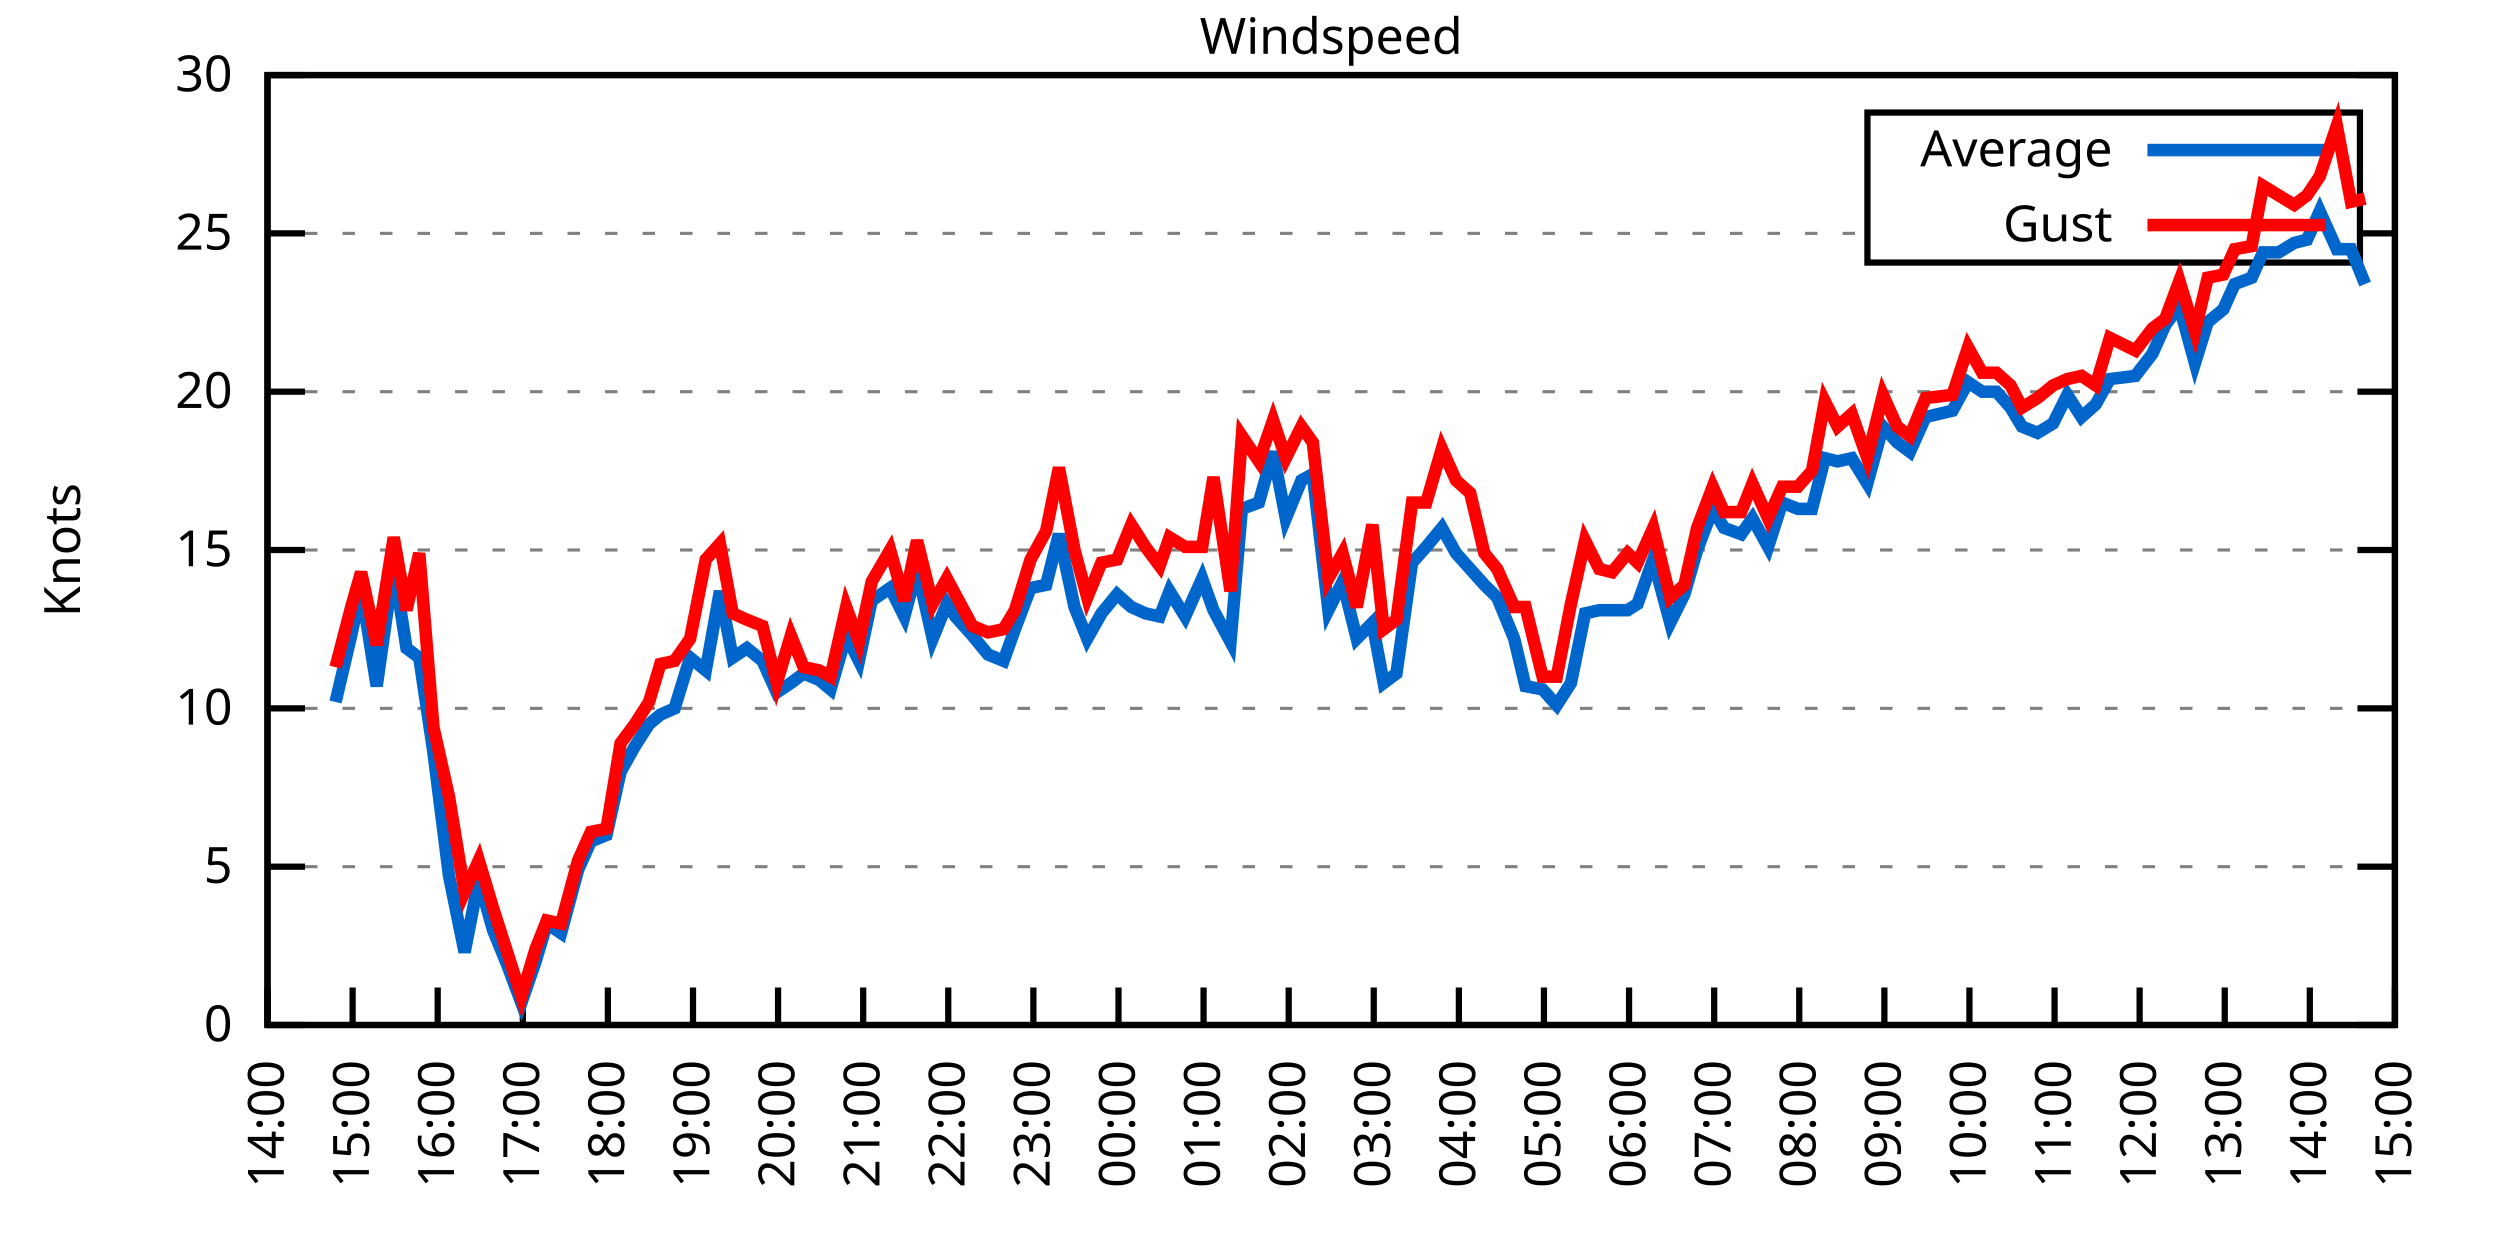
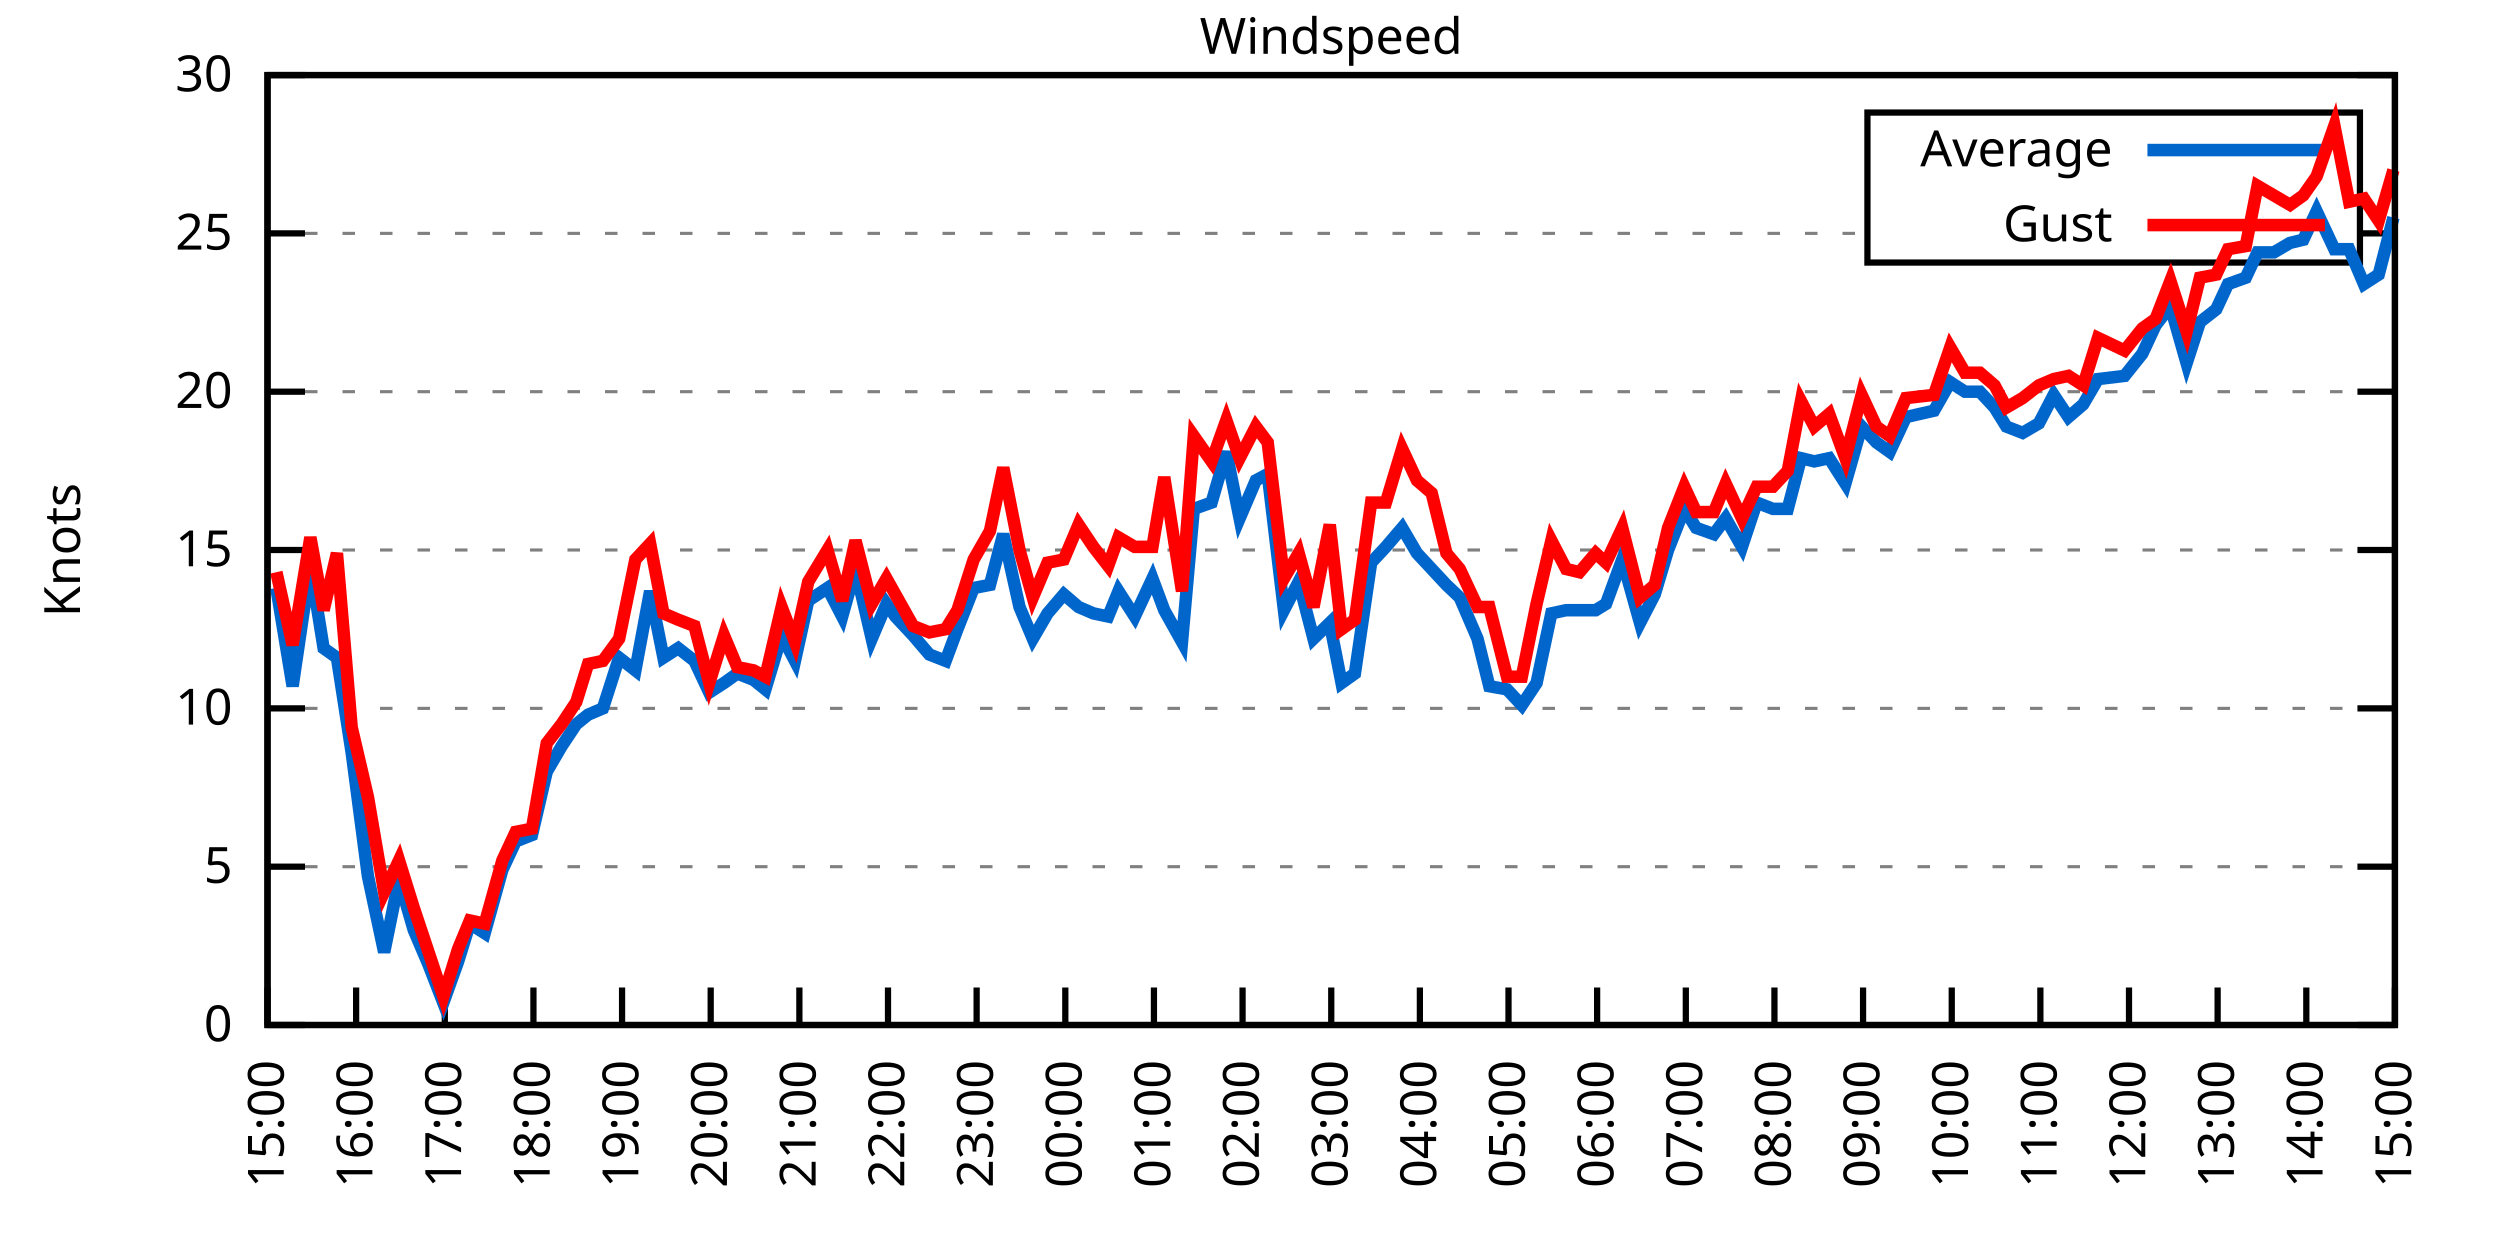
<svg xmlns="http://www.w3.org/2000/svg" xmlns:xlink="http://www.w3.org/1999/xlink" width="400" height="200" viewBox="0 0 400 200">
  <g id="gnuplot_canvas">
    <rect x="0" y="0" width="400" height="200" fill="none" />
    <defs>
      <circle id="gpDot" r="0.5" stroke-width="0.5" stroke="currentColor" />
      <path id="gpPt0" stroke-width="0.333" stroke="currentColor" d="M-1,0 h2 M0,-1 v2" />
      <path id="gpPt1" stroke-width="0.333" stroke="currentColor" d="M-1,-1 L1,1 M1,-1 L-1,1" />
      <path id="gpPt2" stroke-width="0.333" stroke="currentColor" d="M-1,0 L1,0 M0,-1 L0,1 M-1,-1 L1,1 M-1,1 L1,-1" />
      <rect id="gpPt3" stroke-width="0.333" stroke="currentColor" x="-1" y="-1" width="2" height="2" />
      <rect id="gpPt4" stroke-width="0.333" stroke="currentColor" fill="currentColor" x="-1" y="-1" width="2" height="2" />
      <circle id="gpPt5" stroke-width="0.333" stroke="currentColor" cx="0" cy="0" r="1" />
      <use xlink:href="#gpPt5" id="gpPt6" fill="currentColor" stroke="none" />
      <path id="gpPt7" stroke-width="0.333" stroke="currentColor" d="M0,-1.33 L-1.33,0.67 L1.33,0.67 z" />
      <use xlink:href="#gpPt7" id="gpPt8" fill="currentColor" stroke="none" />
      <use xlink:href="#gpPt7" id="gpPt9" stroke="currentColor" transform="rotate(180)" />
      <use xlink:href="#gpPt9" id="gpPt10" fill="currentColor" stroke="none" />
      <use xlink:href="#gpPt3" id="gpPt11" stroke="currentColor" transform="rotate(45)" />
      <use xlink:href="#gpPt11" id="gpPt12" fill="currentColor" stroke="none" />
      <path id="gpPt13" stroke-width="0.333" stroke="currentColor" d="M0,1.330 L1.265,0.411 L0.782,-1.067 L-0.782,-1.076 L-1.265,0.411 z" />
      <use xlink:href="#gpPt13" id="gpPt14" fill="currentColor" stroke="none" />
      <filter id="textbox" filterUnits="objectBoundingBox" x="0" y="0" height="1" width="1">
        <feFlood flood-color="white" flood-opacity="1" result="bgnd" />
        <feComposite in="SourceGraphic" in2="bgnd" operator="atop" />
      </filter>
      <filter id="greybox" filterUnits="objectBoundingBox" x="0" y="0" height="1" width="1">
        <feFlood flood-color="lightgrey" flood-opacity="1" result="grey" />
        <feComposite in="SourceGraphic" in2="grey" operator="atop" />
      </filter>
    </defs>
    <g fill="none" color="white" stroke="currentColor" stroke-width="1.00" stroke-linecap="butt" stroke-linejoin="miter">
</g>
    <g fill="none" color="black" stroke="currentColor" stroke-width="1.00" stroke-linecap="butt" stroke-linejoin="miter">
      <g stroke="none" shape-rendering="crispEdges">
        <polygon fill="rgb(255, 255, 255)" points="42.80,164.00 383.18,164.00 383.18,12.02 42.80,12.02 " />
      </g>
    </g>
    <g fill="none" color="black" stroke="currentColor" stroke-width="1.00" stroke-linecap="butt" stroke-linejoin="miter">
</g>
    <g fill="none" color="black" stroke="black" stroke-width="0.50" stroke-linecap="butt" stroke-linejoin="miter">
</g>
    <g fill="none" color="gray" stroke="currentColor" stroke-width="0.50" stroke-linecap="butt" stroke-linejoin="miter">
      <path stroke="gray" stroke-dasharray="2,4" class="gridline" d="M42.80,164.00 L383.19,164.00  " />
    </g>
    <g fill="none" color="gray" stroke="gray" stroke-width="1.00" stroke-linecap="butt" stroke-linejoin="miter">
</g>
    <g fill="none" color="black" stroke="currentColor" stroke-width="1.00" stroke-linecap="butt" stroke-linejoin="miter">
      <path stroke="black" d="M42.80,164.00 L48.80,164.00 M383.19,164.00 L377.19,164.00  " />
      <g transform="translate(37.20,166.60)" stroke="none" fill="black" font-family="Sans" font-size="8.00" text-anchor="end">
        <text>
          <tspan font-family="Sans"> 0</tspan>
        </text>
      </g>
    </g>
    <g fill="none" color="black" stroke="currentColor" stroke-width="1.00" stroke-linecap="butt" stroke-linejoin="miter">
</g>
    <g fill="none" color="black" stroke="black" stroke-width="0.50" stroke-linecap="butt" stroke-linejoin="miter">
</g>
    <g fill="none" color="gray" stroke="currentColor" stroke-width="0.50" stroke-linecap="butt" stroke-linejoin="miter">
      <path stroke="gray" stroke-dasharray="2,4" class="gridline" d="M42.80,138.67 L383.19,138.67  " />
    </g>
    <g fill="none" color="gray" stroke="gray" stroke-width="1.00" stroke-linecap="butt" stroke-linejoin="miter">
</g>
    <g fill="none" color="black" stroke="currentColor" stroke-width="1.00" stroke-linecap="butt" stroke-linejoin="miter">
      <path stroke="black" d="M42.80,138.67 L48.80,138.67 M383.19,138.67 L377.19,138.67  " />
      <g transform="translate(37.20,141.27)" stroke="none" fill="black" font-family="Sans" font-size="8.00" text-anchor="end">
        <text>
          <tspan font-family="Sans"> 5</tspan>
        </text>
      </g>
    </g>
    <g fill="none" color="black" stroke="currentColor" stroke-width="1.00" stroke-linecap="butt" stroke-linejoin="miter">
</g>
    <g fill="none" color="black" stroke="black" stroke-width="0.50" stroke-linecap="butt" stroke-linejoin="miter">
</g>
    <g fill="none" color="gray" stroke="currentColor" stroke-width="0.50" stroke-linecap="butt" stroke-linejoin="miter">
      <path stroke="gray" stroke-dasharray="2,4" class="gridline" d="M42.80,113.34 L383.19,113.34  " />
    </g>
    <g fill="none" color="gray" stroke="gray" stroke-width="1.00" stroke-linecap="butt" stroke-linejoin="miter">
</g>
    <g fill="none" color="black" stroke="currentColor" stroke-width="1.00" stroke-linecap="butt" stroke-linejoin="miter">
      <path stroke="black" d="M42.80,113.34 L48.80,113.34 M383.19,113.34 L377.19,113.34  " />
      <g transform="translate(37.20,115.94)" stroke="none" fill="black" font-family="Sans" font-size="8.00" text-anchor="end">
        <text>
          <tspan font-family="Sans"> 10</tspan>
        </text>
      </g>
    </g>
    <g fill="none" color="black" stroke="currentColor" stroke-width="1.00" stroke-linecap="butt" stroke-linejoin="miter">
</g>
    <g fill="none" color="black" stroke="black" stroke-width="0.50" stroke-linecap="butt" stroke-linejoin="miter">
</g>
    <g fill="none" color="gray" stroke="currentColor" stroke-width="0.50" stroke-linecap="butt" stroke-linejoin="miter">
      <path stroke="gray" stroke-dasharray="2,4" class="gridline" d="M42.80,88.00 L383.19,88.00  " />
    </g>
    <g fill="none" color="gray" stroke="gray" stroke-width="1.00" stroke-linecap="butt" stroke-linejoin="miter">
</g>
    <g fill="none" color="black" stroke="currentColor" stroke-width="1.00" stroke-linecap="butt" stroke-linejoin="miter">
      <path stroke="black" d="M42.80,88.00 L48.80,88.00 M383.19,88.00 L377.19,88.00  " />
      <g transform="translate(37.20,90.60)" stroke="none" fill="black" font-family="Sans" font-size="8.00" text-anchor="end">
        <text>
          <tspan font-family="Sans"> 15</tspan>
        </text>
      </g>
    </g>
    <g fill="none" color="black" stroke="currentColor" stroke-width="1.00" stroke-linecap="butt" stroke-linejoin="miter">
</g>
    <g fill="none" color="black" stroke="black" stroke-width="0.50" stroke-linecap="butt" stroke-linejoin="miter">
</g>
    <g fill="none" color="gray" stroke="currentColor" stroke-width="0.50" stroke-linecap="butt" stroke-linejoin="miter">
      <path stroke="gray" stroke-dasharray="2,4" class="gridline" d="M42.80,62.67 L383.19,62.67  " />
    </g>
    <g fill="none" color="gray" stroke="gray" stroke-width="1.00" stroke-linecap="butt" stroke-linejoin="miter">
</g>
    <g fill="none" color="black" stroke="currentColor" stroke-width="1.00" stroke-linecap="butt" stroke-linejoin="miter">
      <path stroke="black" d="M42.80,62.67 L48.80,62.67 M383.19,62.67 L377.19,62.67  " />
      <g transform="translate(37.20,65.27)" stroke="none" fill="black" font-family="Sans" font-size="8.00" text-anchor="end">
        <text>
          <tspan font-family="Sans"> 20</tspan>
        </text>
      </g>
    </g>
    <g fill="none" color="black" stroke="currentColor" stroke-width="1.00" stroke-linecap="butt" stroke-linejoin="miter">
</g>
    <g fill="none" color="black" stroke="black" stroke-width="0.50" stroke-linecap="butt" stroke-linejoin="miter">
</g>
    <g fill="none" color="gray" stroke="currentColor" stroke-width="0.50" stroke-linecap="butt" stroke-linejoin="miter">
      <path stroke="gray" stroke-dasharray="2,4" class="gridline" d="M42.80,37.34 L298.79,37.34 M377.59,37.34 L383.19,37.34  " />
    </g>
    <g fill="none" color="gray" stroke="gray" stroke-width="1.00" stroke-linecap="butt" stroke-linejoin="miter">
</g>
    <g fill="none" color="black" stroke="currentColor" stroke-width="1.00" stroke-linecap="butt" stroke-linejoin="miter">
      <path stroke="black" d="M42.80,37.34 L48.80,37.34 M383.19,37.34 L377.19,37.34  " />
      <g transform="translate(37.20,39.94)" stroke="none" fill="black" font-family="Sans" font-size="8.00" text-anchor="end">
        <text>
          <tspan font-family="Sans"> 25</tspan>
        </text>
      </g>
    </g>
    <g fill="none" color="black" stroke="currentColor" stroke-width="1.00" stroke-linecap="butt" stroke-linejoin="miter">
</g>
    <g fill="none" color="black" stroke="black" stroke-width="0.50" stroke-linecap="butt" stroke-linejoin="miter">
</g>
    <g fill="none" color="gray" stroke="currentColor" stroke-width="0.50" stroke-linecap="butt" stroke-linejoin="miter">
      <path stroke="gray" stroke-dasharray="2,4" class="gridline" d="M42.80,12.01 L383.19,12.01  " />
    </g>
    <g fill="none" color="gray" stroke="gray" stroke-width="1.00" stroke-linecap="butt" stroke-linejoin="miter">
</g>
    <g fill="none" color="black" stroke="currentColor" stroke-width="1.00" stroke-linecap="butt" stroke-linejoin="miter">
      <path stroke="black" d="M42.80,12.01 L48.80,12.01 M383.19,12.01 L377.19,12.01  " />
      <g transform="translate(37.20,14.61)" stroke="none" fill="black" font-family="Sans" font-size="8.00" text-anchor="end">
        <text>
          <tspan font-family="Sans"> 30</tspan>
        </text>
      </g>
    </g>
    <g fill="none" color="black" stroke="currentColor" stroke-width="1.00" stroke-linecap="butt" stroke-linejoin="miter">
      <path stroke="black" d="M42.80,164.00 L42.80,158.00  " />
      <g transform="translate(45.40,169.60) rotate(270.00)" stroke="none" fill="black" font-family="Sans" font-size="8.00" text-anchor="end">
        <text>
-           <tspan font-family="Sans">14:00</tspan>
-         </text>
-       </g>
-     </g>
-     <g fill="none" color="black" stroke="currentColor" stroke-width="1.00" stroke-linecap="butt" stroke-linejoin="miter">
-       <path stroke="black" d="M56.42,164.00 L56.42,158.00  " />
-       <g transform="translate(59.02,169.60) rotate(270.00)" stroke="none" fill="black" font-family="Sans" font-size="8.00" text-anchor="end">
-         <text>
          <tspan font-family="Sans">15:00</tspan>
        </text>
      </g>
    </g>
    <g fill="none" color="black" stroke="currentColor" stroke-width="1.00" stroke-linecap="butt" stroke-linejoin="miter">
-       <path stroke="black" d="M70.03,164.00 L70.03,158.00  " />
-       <g transform="translate(72.63,169.60) rotate(270.00)" stroke="none" fill="black" font-family="Sans" font-size="8.00" text-anchor="end">
+       <path stroke="black" d="M56.98,164.00 L56.98,158.00  " />
+       <g transform="translate(59.58,169.60) rotate(270.00)" stroke="none" fill="black" font-family="Sans" font-size="8.00" text-anchor="end">
        <text>
          <tspan font-family="Sans">16:00</tspan>
        </text>
      </g>
    </g>
    <g fill="none" color="black" stroke="currentColor" stroke-width="1.00" stroke-linecap="butt" stroke-linejoin="miter">
-       <path stroke="black" d="M83.65,164.00 L83.65,158.00  " />
-       <g transform="translate(86.25,169.60) rotate(270.00)" stroke="none" fill="black" font-family="Sans" font-size="8.00" text-anchor="end">
+       <path stroke="black" d="M71.17,164.00 L71.17,158.00  " />
+       <g transform="translate(73.77,169.60) rotate(270.00)" stroke="none" fill="black" font-family="Sans" font-size="8.00" text-anchor="end">
        <text>
          <tspan font-family="Sans">17:00</tspan>
        </text>
      </g>
    </g>
    <g fill="none" color="black" stroke="currentColor" stroke-width="1.00" stroke-linecap="butt" stroke-linejoin="miter">
-       <path stroke="black" d="M97.26,164.00 L97.26,158.00  " />
-       <g transform="translate(99.86,169.60) rotate(270.00)" stroke="none" fill="black" font-family="Sans" font-size="8.00" text-anchor="end">
+       <path stroke="black" d="M85.35,164.00 L85.35,158.00  " />
+       <g transform="translate(87.95,169.60) rotate(270.00)" stroke="none" fill="black" font-family="Sans" font-size="8.00" text-anchor="end">
        <text>
          <tspan font-family="Sans">18:00</tspan>
        </text>
      </g>
    </g>
    <g fill="none" color="black" stroke="currentColor" stroke-width="1.00" stroke-linecap="butt" stroke-linejoin="miter">
-       <path stroke="black" d="M110.88,164.00 L110.88,158.00  " />
-       <g transform="translate(113.48,169.60) rotate(270.00)" stroke="none" fill="black" font-family="Sans" font-size="8.00" text-anchor="end">
+       <path stroke="black" d="M99.53,164.00 L99.53,158.00  " />
+       <g transform="translate(102.13,169.60) rotate(270.00)" stroke="none" fill="black" font-family="Sans" font-size="8.00" text-anchor="end">
        <text>
          <tspan font-family="Sans">19:00</tspan>
        </text>
      </g>
    </g>
    <g fill="none" color="black" stroke="currentColor" stroke-width="1.00" stroke-linecap="butt" stroke-linejoin="miter">
-       <path stroke="black" d="M124.49,164.00 L124.49,158.00  " />
-       <g transform="translate(127.09,169.60) rotate(270.00)" stroke="none" fill="black" font-family="Sans" font-size="8.00" text-anchor="end">
+       <path stroke="black" d="M113.71,164.00 L113.71,158.00  " />
+       <g transform="translate(116.31,169.60) rotate(270.00)" stroke="none" fill="black" font-family="Sans" font-size="8.00" text-anchor="end">
        <text>
          <tspan font-family="Sans">20:00</tspan>
        </text>
      </g>
    </g>
    <g fill="none" color="black" stroke="currentColor" stroke-width="1.00" stroke-linecap="butt" stroke-linejoin="miter">
-       <path stroke="black" d="M138.11,164.00 L138.11,158.00  " />
-       <g transform="translate(140.71,169.60) rotate(270.00)" stroke="none" fill="black" font-family="Sans" font-size="8.00" text-anchor="end">
+       <path stroke="black" d="M127.90,164.00 L127.90,158.00  " />
+       <g transform="translate(130.50,169.60) rotate(270.00)" stroke="none" fill="black" font-family="Sans" font-size="8.00" text-anchor="end">
        <text>
          <tspan font-family="Sans">21:00</tspan>
        </text>
      </g>
    </g>
    <g fill="none" color="black" stroke="currentColor" stroke-width="1.00" stroke-linecap="butt" stroke-linejoin="miter">
-       <path stroke="black" d="M151.72,164.00 L151.72,158.00  " />
-       <g transform="translate(154.32,169.60) rotate(270.00)" stroke="none" fill="black" font-family="Sans" font-size="8.00" text-anchor="end">
+       <path stroke="black" d="M142.08,164.00 L142.08,158.00  " />
+       <g transform="translate(144.68,169.60) rotate(270.00)" stroke="none" fill="black" font-family="Sans" font-size="8.00" text-anchor="end">
        <text>
          <tspan font-family="Sans">22:00</tspan>
        </text>
      </g>
    </g>
    <g fill="none" color="black" stroke="currentColor" stroke-width="1.00" stroke-linecap="butt" stroke-linejoin="miter">
-       <path stroke="black" d="M165.34,164.00 L165.34,158.00  " />
-       <g transform="translate(167.94,169.60) rotate(270.00)" stroke="none" fill="black" font-family="Sans" font-size="8.00" text-anchor="end">
+       <path stroke="black" d="M156.26,164.00 L156.26,158.00  " />
+       <g transform="translate(158.86,169.60) rotate(270.00)" stroke="none" fill="black" font-family="Sans" font-size="8.00" text-anchor="end">
        <text>
          <tspan font-family="Sans">23:00</tspan>
        </text>
      </g>
    </g>
    <g fill="none" color="black" stroke="currentColor" stroke-width="1.00" stroke-linecap="butt" stroke-linejoin="miter">
-       <path stroke="black" d="M178.96,164.00 L178.96,158.00  " />
-       <g transform="translate(181.56,169.60) rotate(270.00)" stroke="none" fill="black" font-family="Sans" font-size="8.00" text-anchor="end">
+       <path stroke="black" d="M170.45,164.00 L170.45,158.00  " />
+       <g transform="translate(173.05,169.60) rotate(270.00)" stroke="none" fill="black" font-family="Sans" font-size="8.00" text-anchor="end">
        <text>
          <tspan font-family="Sans">00:00</tspan>
        </text>
      </g>
    </g>
    <g fill="none" color="black" stroke="currentColor" stroke-width="1.00" stroke-linecap="butt" stroke-linejoin="miter">
-       <path stroke="black" d="M192.57,164.00 L192.57,158.00  " />
-       <g transform="translate(195.17,169.60) rotate(270.00)" stroke="none" fill="black" font-family="Sans" font-size="8.00" text-anchor="end">
+       <path stroke="black" d="M184.63,164.00 L184.63,158.00  " />
+       <g transform="translate(187.23,169.60) rotate(270.00)" stroke="none" fill="black" font-family="Sans" font-size="8.00" text-anchor="end">
        <text>
          <tspan font-family="Sans">01:00</tspan>
        </text>
      </g>
    </g>
    <g fill="none" color="black" stroke="currentColor" stroke-width="1.00" stroke-linecap="butt" stroke-linejoin="miter">
-       <path stroke="black" d="M206.19,164.00 L206.19,158.00  " />
-       <g transform="translate(208.79,169.60) rotate(270.00)" stroke="none" fill="black" font-family="Sans" font-size="8.00" text-anchor="end">
+       <path stroke="black" d="M198.81,164.00 L198.81,158.00  " />
+       <g transform="translate(201.41,169.60) rotate(270.00)" stroke="none" fill="black" font-family="Sans" font-size="8.00" text-anchor="end">
        <text>
          <tspan font-family="Sans">02:00</tspan>
        </text>
      </g>
    </g>
    <g fill="none" color="black" stroke="currentColor" stroke-width="1.00" stroke-linecap="butt" stroke-linejoin="miter">
-       <path stroke="black" d="M219.80,164.00 L219.80,158.00  " />
-       <g transform="translate(222.40,169.60) rotate(270.00)" stroke="none" fill="black" font-family="Sans" font-size="8.00" text-anchor="end">
+       <path stroke="black" d="M213.00,164.00 L213.00,158.00  " />
+       <g transform="translate(215.60,169.60) rotate(270.00)" stroke="none" fill="black" font-family="Sans" font-size="8.00" text-anchor="end">
        <text>
          <tspan font-family="Sans">03:00</tspan>
        </text>
      </g>
    </g>
    <g fill="none" color="black" stroke="currentColor" stroke-width="1.00" stroke-linecap="butt" stroke-linejoin="miter">
-       <path stroke="black" d="M233.42,164.00 L233.42,158.00  " />
-       <g transform="translate(236.02,169.60) rotate(270.00)" stroke="none" fill="black" font-family="Sans" font-size="8.00" text-anchor="end">
+       <path stroke="black" d="M227.18,164.00 L227.18,158.00  " />
+       <g transform="translate(229.78,169.60) rotate(270.00)" stroke="none" fill="black" font-family="Sans" font-size="8.00" text-anchor="end">
        <text>
          <tspan font-family="Sans">04:00</tspan>
        </text>
      </g>
    </g>
    <g fill="none" color="black" stroke="currentColor" stroke-width="1.00" stroke-linecap="butt" stroke-linejoin="miter">
-       <path stroke="black" d="M247.03,164.00 L247.03,158.00  " />
-       <g transform="translate(249.63,169.60) rotate(270.00)" stroke="none" fill="black" font-family="Sans" font-size="8.00" text-anchor="end">
+       <path stroke="black" d="M241.36,164.00 L241.36,158.00  " />
+       <g transform="translate(243.96,169.60) rotate(270.00)" stroke="none" fill="black" font-family="Sans" font-size="8.00" text-anchor="end">
        <text>
          <tspan font-family="Sans">05:00</tspan>
        </text>
      </g>
    </g>
    <g fill="none" color="black" stroke="currentColor" stroke-width="1.00" stroke-linecap="butt" stroke-linejoin="miter">
-       <path stroke="black" d="M260.65,164.00 L260.65,158.00  " />
-       <g transform="translate(263.25,169.60) rotate(270.00)" stroke="none" fill="black" font-family="Sans" font-size="8.00" text-anchor="end">
+       <path stroke="black" d="M255.54,164.00 L255.54,158.00  " />
+       <g transform="translate(258.14,169.60) rotate(270.00)" stroke="none" fill="black" font-family="Sans" font-size="8.00" text-anchor="end">
        <text>
          <tspan font-family="Sans">06:00</tspan>
        </text>
      </g>
    </g>
    <g fill="none" color="black" stroke="currentColor" stroke-width="1.00" stroke-linecap="butt" stroke-linejoin="miter">
-       <path stroke="black" d="M274.27,164.00 L274.27,158.00  " />
-       <g transform="translate(276.87,169.60) rotate(270.00)" stroke="none" fill="black" font-family="Sans" font-size="8.00" text-anchor="end">
+       <path stroke="black" d="M269.73,164.00 L269.73,158.00  " />
+       <g transform="translate(272.33,169.60) rotate(270.00)" stroke="none" fill="black" font-family="Sans" font-size="8.00" text-anchor="end">
        <text>
          <tspan font-family="Sans">07:00</tspan>
        </text>
      </g>
    </g>
    <g fill="none" color="black" stroke="currentColor" stroke-width="1.00" stroke-linecap="butt" stroke-linejoin="miter">
-       <path stroke="black" d="M287.88,164.00 L287.88,158.00  " />
-       <g transform="translate(290.48,169.60) rotate(270.00)" stroke="none" fill="black" font-family="Sans" font-size="8.00" text-anchor="end">
+       <path stroke="black" d="M283.91,164.00 L283.91,158.00  " />
+       <g transform="translate(286.51,169.60) rotate(270.00)" stroke="none" fill="black" font-family="Sans" font-size="8.00" text-anchor="end">
        <text>
          <tspan font-family="Sans">08:00</tspan>
        </text>
      </g>
    </g>
    <g fill="none" color="black" stroke="currentColor" stroke-width="1.00" stroke-linecap="butt" stroke-linejoin="miter">
-       <path stroke="black" d="M301.50,164.00 L301.50,158.00  " />
-       <g transform="translate(304.10,169.60) rotate(270.00)" stroke="none" fill="black" font-family="Sans" font-size="8.00" text-anchor="end">
+       <path stroke="black" d="M298.09,164.00 L298.09,158.00  " />
+       <g transform="translate(300.69,169.60) rotate(270.00)" stroke="none" fill="black" font-family="Sans" font-size="8.00" text-anchor="end">
        <text>
          <tspan font-family="Sans">09:00</tspan>
        </text>
      </g>
    </g>
    <g fill="none" color="black" stroke="currentColor" stroke-width="1.00" stroke-linecap="butt" stroke-linejoin="miter">
-       <path stroke="black" d="M315.11,164.00 L315.11,158.00  " />
-       <g transform="translate(317.71,169.60) rotate(270.00)" stroke="none" fill="black" font-family="Sans" font-size="8.00" text-anchor="end">
+       <path stroke="black" d="M312.28,164.00 L312.28,158.00  " />
+       <g transform="translate(314.88,169.60) rotate(270.00)" stroke="none" fill="black" font-family="Sans" font-size="8.00" text-anchor="end">
        <text>
          <tspan font-family="Sans">10:00</tspan>
        </text>
      </g>
    </g>
    <g fill="none" color="black" stroke="currentColor" stroke-width="1.00" stroke-linecap="butt" stroke-linejoin="miter">
-       <path stroke="black" d="M328.73,164.00 L328.73,158.00  " />
-       <g transform="translate(331.33,169.60) rotate(270.00)" stroke="none" fill="black" font-family="Sans" font-size="8.00" text-anchor="end">
+       <path stroke="black" d="M326.46,164.00 L326.46,158.00  " />
+       <g transform="translate(329.06,169.60) rotate(270.00)" stroke="none" fill="black" font-family="Sans" font-size="8.00" text-anchor="end">
        <text>
          <tspan font-family="Sans">11:00</tspan>
        </text>
      </g>
    </g>
    <g fill="none" color="black" stroke="currentColor" stroke-width="1.00" stroke-linecap="butt" stroke-linejoin="miter">
-       <path stroke="black" d="M342.34,164.00 L342.34,158.00  " />
-       <g transform="translate(344.94,169.60) rotate(270.00)" stroke="none" fill="black" font-family="Sans" font-size="8.00" text-anchor="end">
+       <path stroke="black" d="M340.64,164.00 L340.64,158.00  " />
+       <g transform="translate(343.24,169.60) rotate(270.00)" stroke="none" fill="black" font-family="Sans" font-size="8.00" text-anchor="end">
        <text>
          <tspan font-family="Sans">12:00</tspan>
        </text>
      </g>
    </g>
    <g fill="none" color="black" stroke="currentColor" stroke-width="1.00" stroke-linecap="butt" stroke-linejoin="miter">
-       <path stroke="black" d="M355.96,164.00 L355.96,158.00  " />
-       <g transform="translate(358.56,169.60) rotate(270.00)" stroke="none" fill="black" font-family="Sans" font-size="8.00" text-anchor="end">
+       <path stroke="black" d="M354.82,164.00 L354.82,158.00  " />
+       <g transform="translate(357.42,169.60) rotate(270.00)" stroke="none" fill="black" font-family="Sans" font-size="8.00" text-anchor="end">
        <text>
          <tspan font-family="Sans">13:00</tspan>
        </text>
      </g>
    </g>
    <g fill="none" color="black" stroke="currentColor" stroke-width="1.00" stroke-linecap="butt" stroke-linejoin="miter">
-       <path stroke="black" d="M369.57,164.00 L369.57,158.00  " />
-       <g transform="translate(372.17,169.60) rotate(270.00)" stroke="none" fill="black" font-family="Sans" font-size="8.00" text-anchor="end">
+       <path stroke="black" d="M369.01,164.00 L369.01,158.00  " />
+       <g transform="translate(371.61,169.60) rotate(270.00)" stroke="none" fill="black" font-family="Sans" font-size="8.00" text-anchor="end">
        <text>
          <tspan font-family="Sans">14:00</tspan>
        </text>
      </g>
    </g>
    <g fill="none" color="black" stroke="currentColor" stroke-width="1.00" stroke-linecap="butt" stroke-linejoin="miter">
      <path stroke="black" d="M383.19,164.00 L383.19,158.00  " />
      <g transform="translate(385.79,169.60) rotate(270.00)" stroke="none" fill="black" font-family="Sans" font-size="8.00" text-anchor="end">
        <text>
          <tspan font-family="Sans">15:00</tspan>
        </text>
      </g>
    </g>
    <g fill="none" color="black" stroke="currentColor" stroke-width="1.00" stroke-linecap="butt" stroke-linejoin="miter">
</g>
    <g fill="none" color="black" stroke="currentColor" stroke-width="1.00" stroke-linecap="butt" stroke-linejoin="miter">
      <path stroke="black" d="M42.80,12.01 L42.80,164.00 L383.19,164.00 L383.19,12.01 L42.80,12.01 Z  " />
    </g>
    <g fill="none" color="black" stroke="currentColor" stroke-width="1.00" stroke-linecap="butt" stroke-linejoin="miter">
</g>
    <g fill="none" color="black" stroke="currentColor" stroke-width="1.00" stroke-linecap="butt" stroke-linejoin="miter">
      <path stroke="black" d="M298.79,42.01 L298.79,18.01 L377.59,18.01 L377.59,42.01 L298.79,42.01 Z  " />
    </g>
    <g id="Windspeed_plot_1">
      <g fill="none" color="white" stroke="black" stroke-width="2.00" stroke-linecap="butt" stroke-linejoin="miter">
</g>
      <g fill="none" color="black" stroke="currentColor" stroke-width="2.00" stroke-linecap="butt" stroke-linejoin="miter">
        <g transform="translate(337.99,26.61)" stroke="none" fill="black" font-family="Sans" font-size="8.00" text-anchor="end">
          <text>
            <tspan font-family="Sans">Average</tspan>
          </text>
        </g>
      </g>
      <g fill="none" color="black" stroke="currentColor" stroke-width="2.00" stroke-linecap="butt" stroke-linejoin="miter">
-         <path stroke="rgb(  0, 102, 204)" d="M343.59,24.01 L371.99,24.01 M53.69,112.32 L56.19,101.68 L57.78,94.08 L60.27,109.79 L63.00,90.54 L65.04,103.71   L67.08,105.23 L69.35,120.43 L71.85,140.19 L74.34,152.35 L76.61,140.69 L78.88,148.80 L81.15,154.37 L83.42,160.45   L85.69,153.87 L87.50,147.79 L89.77,149.31 L92.50,139.17 L94.54,134.62 L97.04,133.60 L99.30,123.47 L101.57,119.42   L103.84,115.87 L105.66,114.35 L107.93,113.34 L110.42,105.23 L112.92,107.26 L115.19,94.59 L117.23,105.23 L119.50,103.71   L122.00,105.74 L124.27,110.80 L126.54,109.28 L128.58,107.76 L131.07,108.78 L132.89,110.30 L135.39,101.68 L137.43,105.74   L139.47,96.11 L142.42,94.08 L144.69,98.64 L146.73,91.04 L149.23,102.19 L151.50,96.62 L152.86,98.64 L155.58,101.68   L158.08,104.72 L160.57,105.74 L162.39,100.67 L164.89,94.08 L167.38,93.58 L169.43,85.47 L171.92,97.12 L173.96,102.19   L176.23,98.14 L178.73,95.10 L181.00,97.12 L183.27,98.14 L185.54,98.64 L187.13,94.59 L189.62,98.64 L192.34,92.56   L194.16,97.63 L196.88,102.70 L198.70,81.42 L201.42,80.41 L203.69,72.30 L205.73,82.94 L208.23,76.86 L210.04,75.85   L212.54,97.63 L214.81,93.07 L217.08,102.19 L219.58,99.66 L221.39,109.28 L223.43,107.76 L225.93,90.03 L228.20,87.50   L230.70,84.46 L232.96,88.51 L235.23,91.04 L237.50,93.58 L239.55,95.60 L242.27,102.19 L244.08,109.79 L246.81,110.30   L249.08,112.83 L251.35,109.28 L253.61,98.14 L255.88,97.63 L257.93,97.63 L260.42,97.63 L262.01,96.62 L264.51,89.52   L267.23,99.66 L269.50,95.10 L271.54,88.00 L274.04,81.42 L275.85,84.46 L278.58,85.47 L280.39,82.94 L282.89,87.50   L285.16,80.41 L287.65,81.42 L289.92,81.42 L291.97,73.31 L294.01,73.82 L296.28,73.31 L298.77,77.37 L301.27,68.25   L303.54,70.78 L305.58,72.30 L308.08,66.73 L312.39,65.71 L314.89,61.15 L317.15,62.67 L319.42,62.67 L321.69,65.21   L323.51,68.25 L326.00,69.26 L328.50,67.74 L330.77,63.18 L333.04,66.73 L335.31,64.70 L337.58,60.65 L341.66,60.14   L344.39,56.59 L346.43,52.03 L348.70,48.99 L351.19,58.11 L353.24,51.53 L355.73,49.50 L357.55,45.45 L360.27,44.43   L362.09,40.38 L364.58,40.38 L367.08,38.86 L369.12,38.35 L371.16,33.80 L373.89,39.87 L376.16,39.87 L378.42,45.45    " />
+         <path stroke="rgb(  0, 102, 204)" d="M343.59,24.01 L371.99,24.01 M44.22,94.08 L46.82,109.79 L49.66,90.54 L51.78,103.71 L53.91,105.23 L56.27,120.43   L58.87,140.19 L61.47,152.35 L63.84,140.69 L66.20,148.80 L68.57,154.37 L70.93,160.45 L73.29,153.87 L75.18,147.79   L77.55,149.31 L80.38,139.17 L82.51,134.62 L85.11,133.60 L87.48,123.47 L89.84,119.42 L92.20,115.87 L94.09,114.35   L96.46,113.34 L99.06,105.23 L101.66,107.26 L104.02,94.59 L106.15,105.23 L108.51,103.71 L111.11,105.74 L113.48,110.80   L115.84,109.28 L117.97,107.76 L120.57,108.78 L122.46,110.30 L125.06,101.68 L127.19,105.74 L129.32,96.11 L132.39,94.08   L134.75,98.64 L136.88,91.04 L139.48,102.19 L141.84,96.62 L143.26,98.64 L146.10,101.68 L148.70,104.72 L151.30,105.74   L153.19,100.67 L155.79,94.08 L158.39,93.58 L160.52,85.47 L163.12,97.12 L165.25,102.19 L167.61,98.14 L170.21,95.10   L172.57,97.12 L174.94,98.14 L177.30,98.64 L178.96,94.59 L181.56,98.64 L184.39,92.56 L186.28,97.63 L189.12,102.70   L191.01,81.42 L193.85,80.41 L196.21,72.30 L198.34,82.94 L200.94,76.86 L202.83,75.85 L205.43,97.63 L207.79,93.07   L210.16,102.19 L212.76,99.66 L214.65,109.28 L216.78,107.76 L219.38,90.03 L221.74,87.50 L224.34,84.46 L226.71,88.51   L229.07,91.04 L231.43,93.58 L233.56,95.60 L236.40,102.19 L238.29,109.79 L241.12,110.30 L243.49,112.83 L245.85,109.28   L248.22,98.14 L250.58,97.63 L252.71,97.63 L255.31,97.63 L256.96,96.62 L259.56,89.52 L262.40,99.66 L264.76,95.10   L266.89,88.00 L269.49,81.42 L271.38,84.46 L274.22,85.47 L276.11,82.94 L278.71,87.50 L281.07,80.41 L283.67,81.42   L286.04,81.42 L288.16,73.31 L290.29,73.82 L292.66,73.31 L295.26,77.37 L297.86,68.25 L300.22,70.78 L302.35,72.30   L304.95,66.73 L309.44,65.71 L312.04,61.15 L314.40,62.67 L316.77,62.67 L319.13,65.21 L321.02,68.25 L323.62,69.26   L326.22,67.74 L328.59,63.18 L330.95,66.73 L333.31,64.70 L335.68,60.65 L339.93,60.14 L342.77,56.59 L344.90,52.03   L347.26,48.99 L349.86,58.11 L351.99,51.53 L354.59,49.50 L356.48,45.45 L359.32,44.43 L361.21,40.38 L363.81,40.38   L366.41,38.86 L368.53,38.35 L370.66,33.80 L373.50,39.87 L375.86,39.87 L378.23,45.45 L380.59,43.93 L382.95,34.81    " />
      </g>
    </g>
    <g id="Windspeed_plot_2">
      <g fill="none" color="black" stroke="currentColor" stroke-width="2.00" stroke-linecap="butt" stroke-linejoin="miter">
        <g transform="translate(337.99,38.61)" stroke="none" fill="black" font-family="Sans" font-size="8.00" text-anchor="end">
          <text>
            <tspan font-family="Sans">Gust</tspan>
          </text>
        </g>
      </g>
      <g fill="none" color="black" stroke="currentColor" stroke-width="2.00" stroke-linecap="butt" stroke-linejoin="miter">
-         <path stroke="rgb(255,   0,   0)" d="M343.59,36.01 L371.99,36.01 M53.69,106.75 L56.19,97.12 L57.78,91.55 L60.27,103.20 L63.00,85.98 L65.04,97.63   L67.08,88.51 L69.35,116.38 L71.85,127.52 L74.34,142.72 L76.61,137.66 L78.88,145.25 L81.15,152.35 L83.42,159.44   L85.69,151.84 L87.50,147.28 L89.77,147.79 L92.50,137.66 L94.54,133.10 L97.04,132.59 L99.30,118.91 L101.57,115.87   L103.84,112.32 L105.66,106.24 L107.93,105.74 L110.42,102.19 L112.92,89.52 L115.19,86.99 L117.23,98.14 L119.50,99.15   L122.00,100.16 L124.27,109.28 L126.54,101.68 L128.58,106.75 L131.07,107.26 L132.89,108.27 L135.39,97.12 L137.43,102.70   L139.47,93.07 L142.42,88.00 L144.69,96.11 L146.73,86.49 L149.23,96.62 L151.50,92.56 L152.86,95.10 L155.58,100.16   L158.08,101.18 L160.57,100.67 L162.39,97.63 L164.89,89.52 L167.38,84.97 L169.43,74.83 L171.92,88.00 L173.96,95.60   L176.23,90.03 L178.73,89.52 L181.00,83.95 L183.27,87.50 L185.54,90.54 L187.13,85.98 L189.62,87.50 L192.34,87.50   L194.16,76.35 L196.88,94.59 L198.70,69.77 L201.42,73.82 L203.69,67.23 L205.73,73.31 L208.23,68.25 L210.04,70.78   L212.54,92.56 L214.81,88.51 L217.08,97.12 L219.58,83.95 L221.39,100.67 L223.43,99.15 L225.93,80.41 L228.20,80.41   L230.70,71.79 L232.96,76.86 L235.23,78.89 L237.50,88.51 L239.55,91.04 L242.27,97.12 L244.08,97.12 L246.81,108.27   L249.08,108.27 L251.35,96.62 L253.61,86.49 L255.88,91.04 L257.93,91.55 L260.42,88.51 L262.01,90.03 L264.51,84.46   L267.23,95.60 L269.50,93.58 L271.54,84.46 L274.04,77.87 L275.85,81.93 L278.58,81.93 L280.39,77.37 L282.89,82.94   L285.16,77.87 L287.65,77.87 L289.92,75.34 L291.97,64.19 L294.01,68.25 L296.28,66.22 L298.77,73.31 L301.27,63.18   L303.54,68.25 L305.58,69.77 L308.08,63.69 L312.39,63.18 L314.89,55.58 L317.15,59.63 L319.42,59.63 L321.69,61.66   L323.51,65.21 L326.00,63.69 L328.50,61.66 L330.77,60.65 L333.04,60.14 L335.31,61.66 L337.58,54.06 L341.66,56.09   L344.39,52.54 L346.43,51.02 L348.70,44.94 L351.19,53.05 L353.24,44.43 L355.73,43.93 L357.55,39.87 L360.27,39.37   L362.09,29.74 L364.58,31.26 L367.08,32.78 L369.12,31.26 L371.16,28.22 L373.89,20.12 L376.16,32.28 L378.42,31.77    " />
+         <path stroke="rgb(255,   0,   0)" d="M343.59,36.01 L371.99,36.01 M44.22,91.55 L46.82,103.20 L49.66,85.98 L51.78,97.63 L53.91,88.51 L56.27,116.38   L58.87,127.52 L61.47,142.72 L63.84,137.66 L66.20,145.25 L68.57,152.35 L70.93,159.44 L73.29,151.84 L75.18,147.28   L77.55,147.79 L80.38,137.66 L82.51,133.10 L85.11,132.59 L87.48,118.91 L89.84,115.87 L92.20,112.32 L94.09,106.24   L96.46,105.74 L99.06,102.19 L101.66,89.52 L104.02,86.99 L106.15,98.14 L108.51,99.15 L111.11,100.16 L113.48,109.28   L115.84,101.68 L117.97,106.75 L120.57,107.26 L122.46,108.27 L125.06,97.12 L127.19,102.70 L129.32,93.07 L132.39,88.00   L134.75,96.11 L136.88,86.49 L139.48,96.62 L141.84,92.56 L143.26,95.10 L146.10,100.16 L148.70,101.18 L151.30,100.67   L153.19,97.63 L155.79,89.52 L158.39,84.97 L160.52,74.83 L163.12,88.00 L165.25,95.60 L167.61,90.03 L170.21,89.52   L172.57,83.95 L174.94,87.50 L177.30,90.54 L178.96,85.98 L181.56,87.50 L184.39,87.50 L186.28,76.35 L189.12,94.59   L191.01,69.77 L193.85,73.82 L196.21,67.23 L198.34,73.31 L200.94,68.25 L202.83,70.78 L205.43,92.56 L207.79,88.51   L210.16,97.12 L212.76,83.95 L214.65,100.67 L216.78,99.15 L219.38,80.41 L221.74,80.41 L224.34,71.79 L226.71,76.86   L229.07,78.89 L231.43,88.51 L233.56,91.04 L236.40,97.12 L238.29,97.12 L241.12,108.27 L243.49,108.27 L245.85,96.62   L248.22,86.49 L250.58,91.04 L252.71,91.55 L255.31,88.51 L256.96,90.03 L259.56,84.46 L262.40,95.60 L264.76,93.58   L266.89,84.46 L269.49,77.87 L271.38,81.93 L274.22,81.93 L276.11,77.37 L278.71,82.94 L281.07,77.87 L283.67,77.87   L286.04,75.34 L288.16,64.19 L290.29,68.25 L292.66,66.22 L295.26,73.31 L297.86,63.18 L300.22,68.25 L302.35,69.77   L304.95,63.69 L309.44,63.18 L312.04,55.58 L314.40,59.63 L316.77,59.63 L319.13,61.66 L321.02,65.21 L323.62,63.69   L326.22,61.66 L328.59,60.65 L330.95,60.14 L333.31,61.66 L335.68,54.06 L339.93,56.09 L342.77,52.54 L344.90,51.02   L347.26,44.94 L349.86,53.05 L351.99,44.43 L354.59,43.93 L356.48,39.87 L359.32,39.37 L361.21,29.74 L363.81,31.26   L366.41,32.78 L368.53,31.26 L370.66,28.22 L373.50,20.12 L375.86,32.28 L378.23,31.77 L380.59,35.32 L382.95,27.21    " />
      </g>
    </g>
    <g fill="none" color="black" stroke="currentColor" stroke-width="2.00" stroke-linecap="butt" stroke-linejoin="miter">
</g>
    <g fill="none" color="black" stroke="black" stroke-width="1.00" stroke-linecap="butt" stroke-linejoin="miter">
</g>
    <g fill="none" color="black" stroke="currentColor" stroke-width="1.00" stroke-linecap="butt" stroke-linejoin="miter">
      <path stroke="black" d="M42.80,12.01 L42.80,164.00 L383.19,164.00 L383.19,12.01 L42.80,12.01 Z  " />
      <g transform="translate(12.80,88.01) rotate(270.00)" stroke="none" fill="black" font-family="Sans" font-size="8.00" text-anchor="middle">
        <text>
          <tspan font-family="Sans">Knots</tspan>
        </text>
      </g>
    </g>
    <g fill="none" color="black" stroke="currentColor" stroke-width="1.00" stroke-linecap="butt" stroke-linejoin="miter">
</g>
    <g fill="none" color="black" stroke="currentColor" stroke-width="1.00" stroke-linecap="butt" stroke-linejoin="miter">
      <g transform="translate(212.99,8.61)" stroke="none" fill="black" font-family="Sans" font-size="8.00" text-anchor="middle">
        <text>
          <tspan font-family="Sans">Windspeed</tspan>
        </text>
      </g>
    </g>
    <g fill="none" color="black" stroke="currentColor" stroke-width="1.00" stroke-linecap="butt" stroke-linejoin="miter">
</g>
  </g>
</svg>
